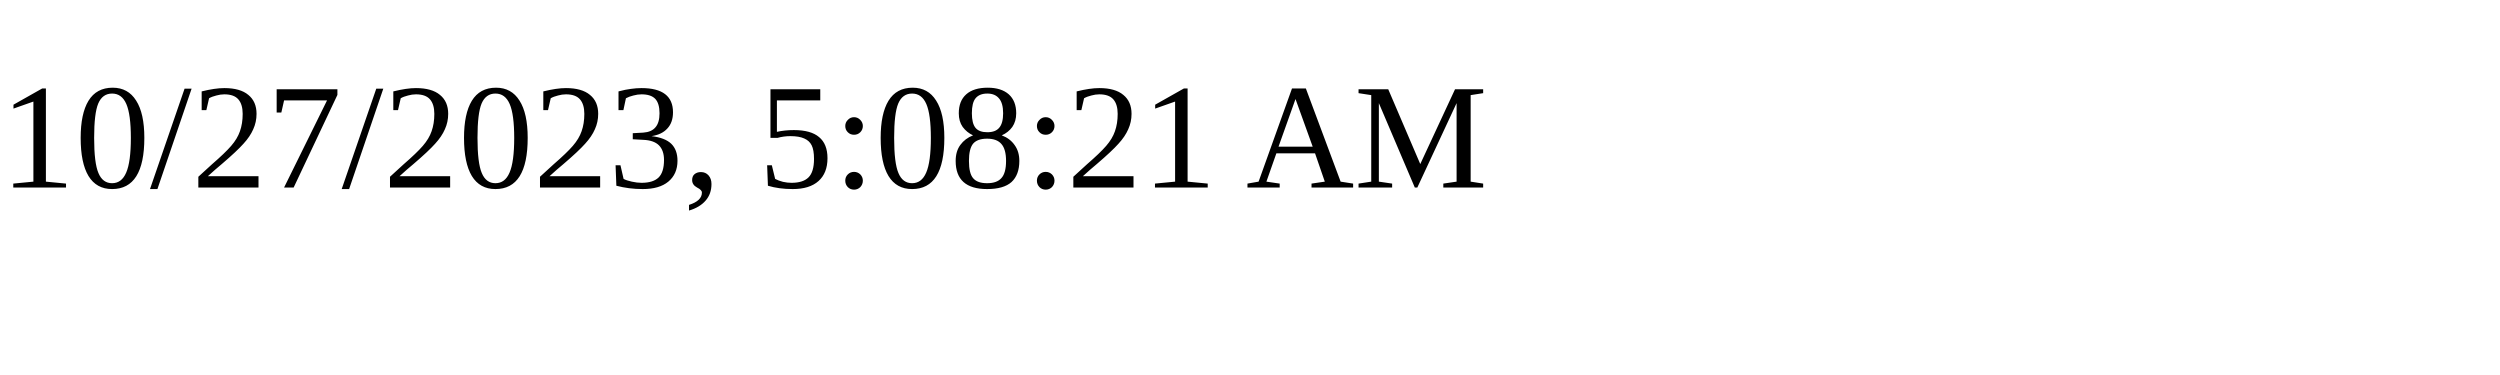
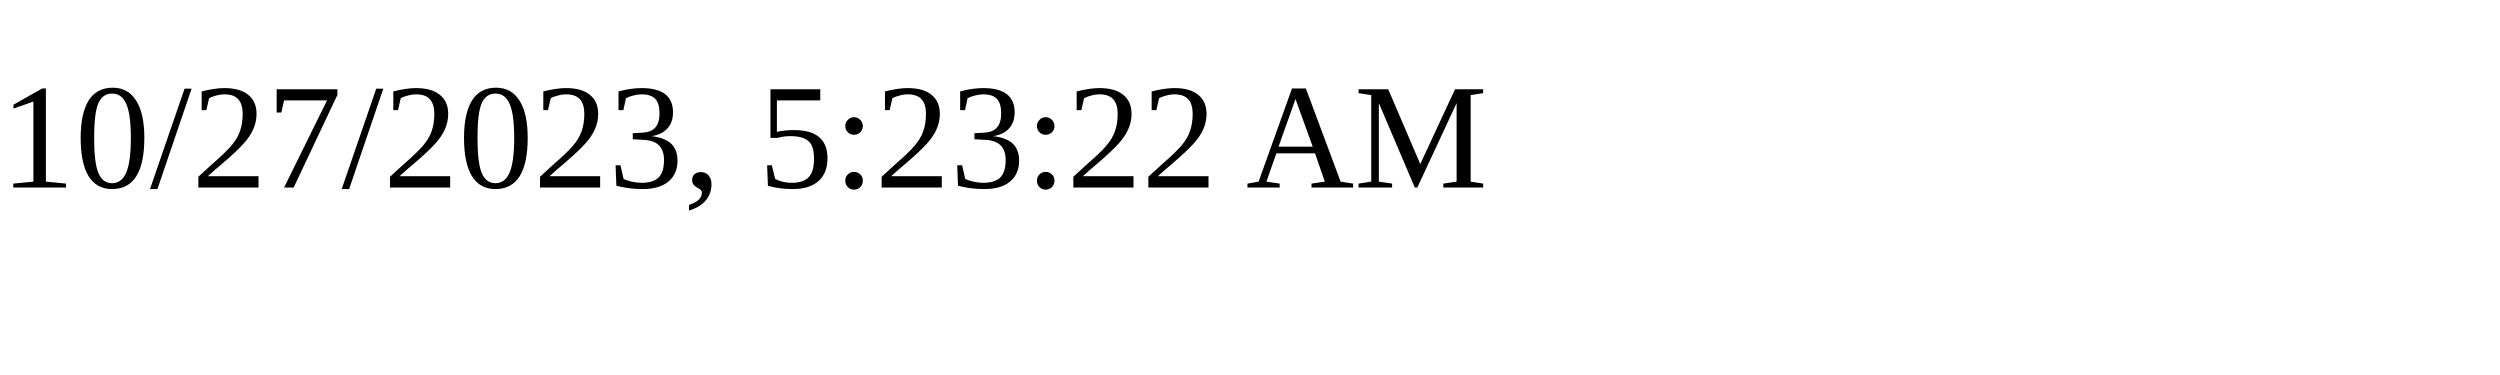
<svg xmlns="http://www.w3.org/2000/svg" height="30" width="200">
-   <text x="0" y="15">10/27/2023, 5:08:21 AM</text>
+   <text x="0" y="15">10/27/2023, 5:23:22 AM</text>
</svg>
